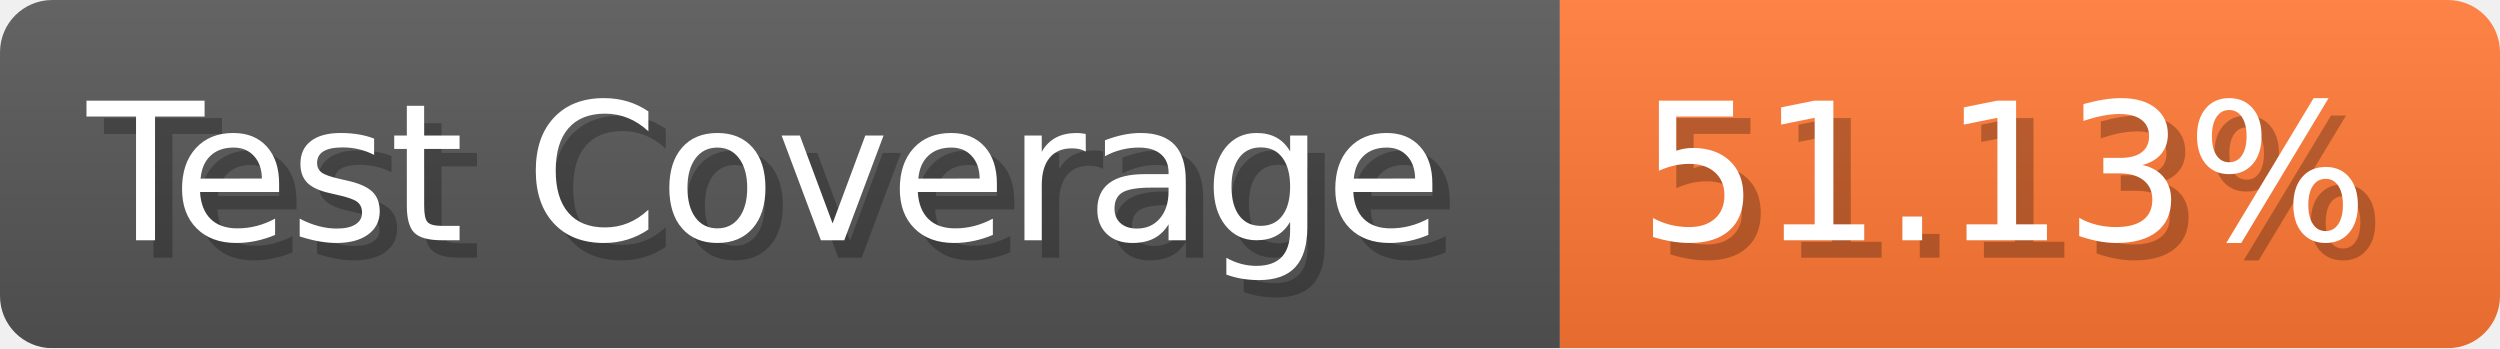
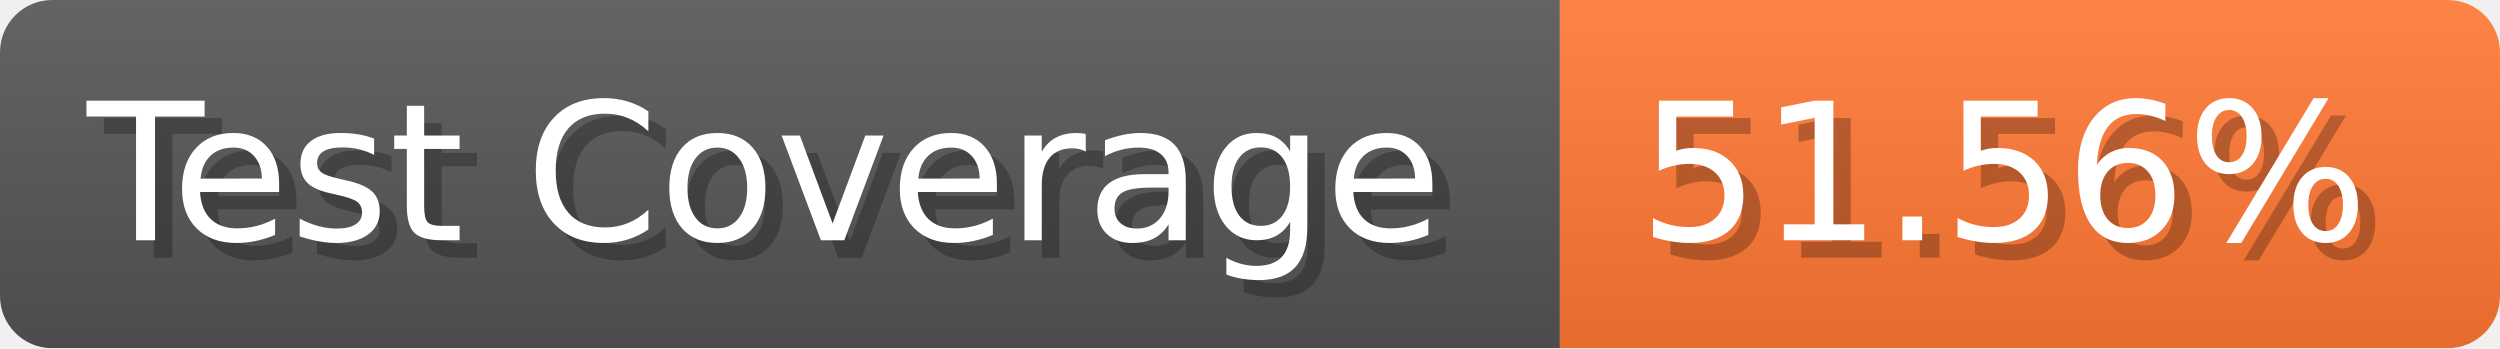
- <svg xmlns="http://www.w3.org/2000/svg" width="143.6" height="20" viewBox="0 0 1436 200" role="img" aria-label="Test Coverage: 51.13%">
+ <svg xmlns="http://www.w3.org/2000/svg" width="143.6" height="20" viewBox="0 0 1436 200" role="img" aria-label="Test Coverage: 51.56%">
  <linearGradient id="a" x2="0" y2="100%">
    <stop offset="0" stop-opacity=".1" stop-color="#EEE" />
    <stop offset="1" stop-opacity=".1" />
  </linearGradient>
  <mask id="m">
    <rect width="1436" height="200" rx="30" fill="#FFF" />
  </mask>
  <g mask="url(#m)">
    <rect width="896" height="200" fill="#555" />
    <rect width="540" height="200" fill="#F73" x="896" />
    <rect width="1436" height="200" fill="url(#a)" />
  </g>
  <g aria-hidden="true" fill="#fff" text-anchor="start" font-family="Verdana,DejaVu Sans,sans-serif" font-size="110">
    <text x="60" y="148" textLength="796" fill="#000" opacity="0.25">Test Coverage</text>
    <text x="50" y="138" textLength="796">Test Coverage</text>
-     <text x="951" y="148" textLength="440" fill="#000" opacity="0.25">51.13%</text>
-     <text x="941" y="138" textLength="440">51.13%</text>
+     <text x="951" y="148" textLength="440" fill="#000" opacity="0.25">51.56%</text>
+     <text x="941" y="138" textLength="440">51.56%</text>
  </g>
</svg>
